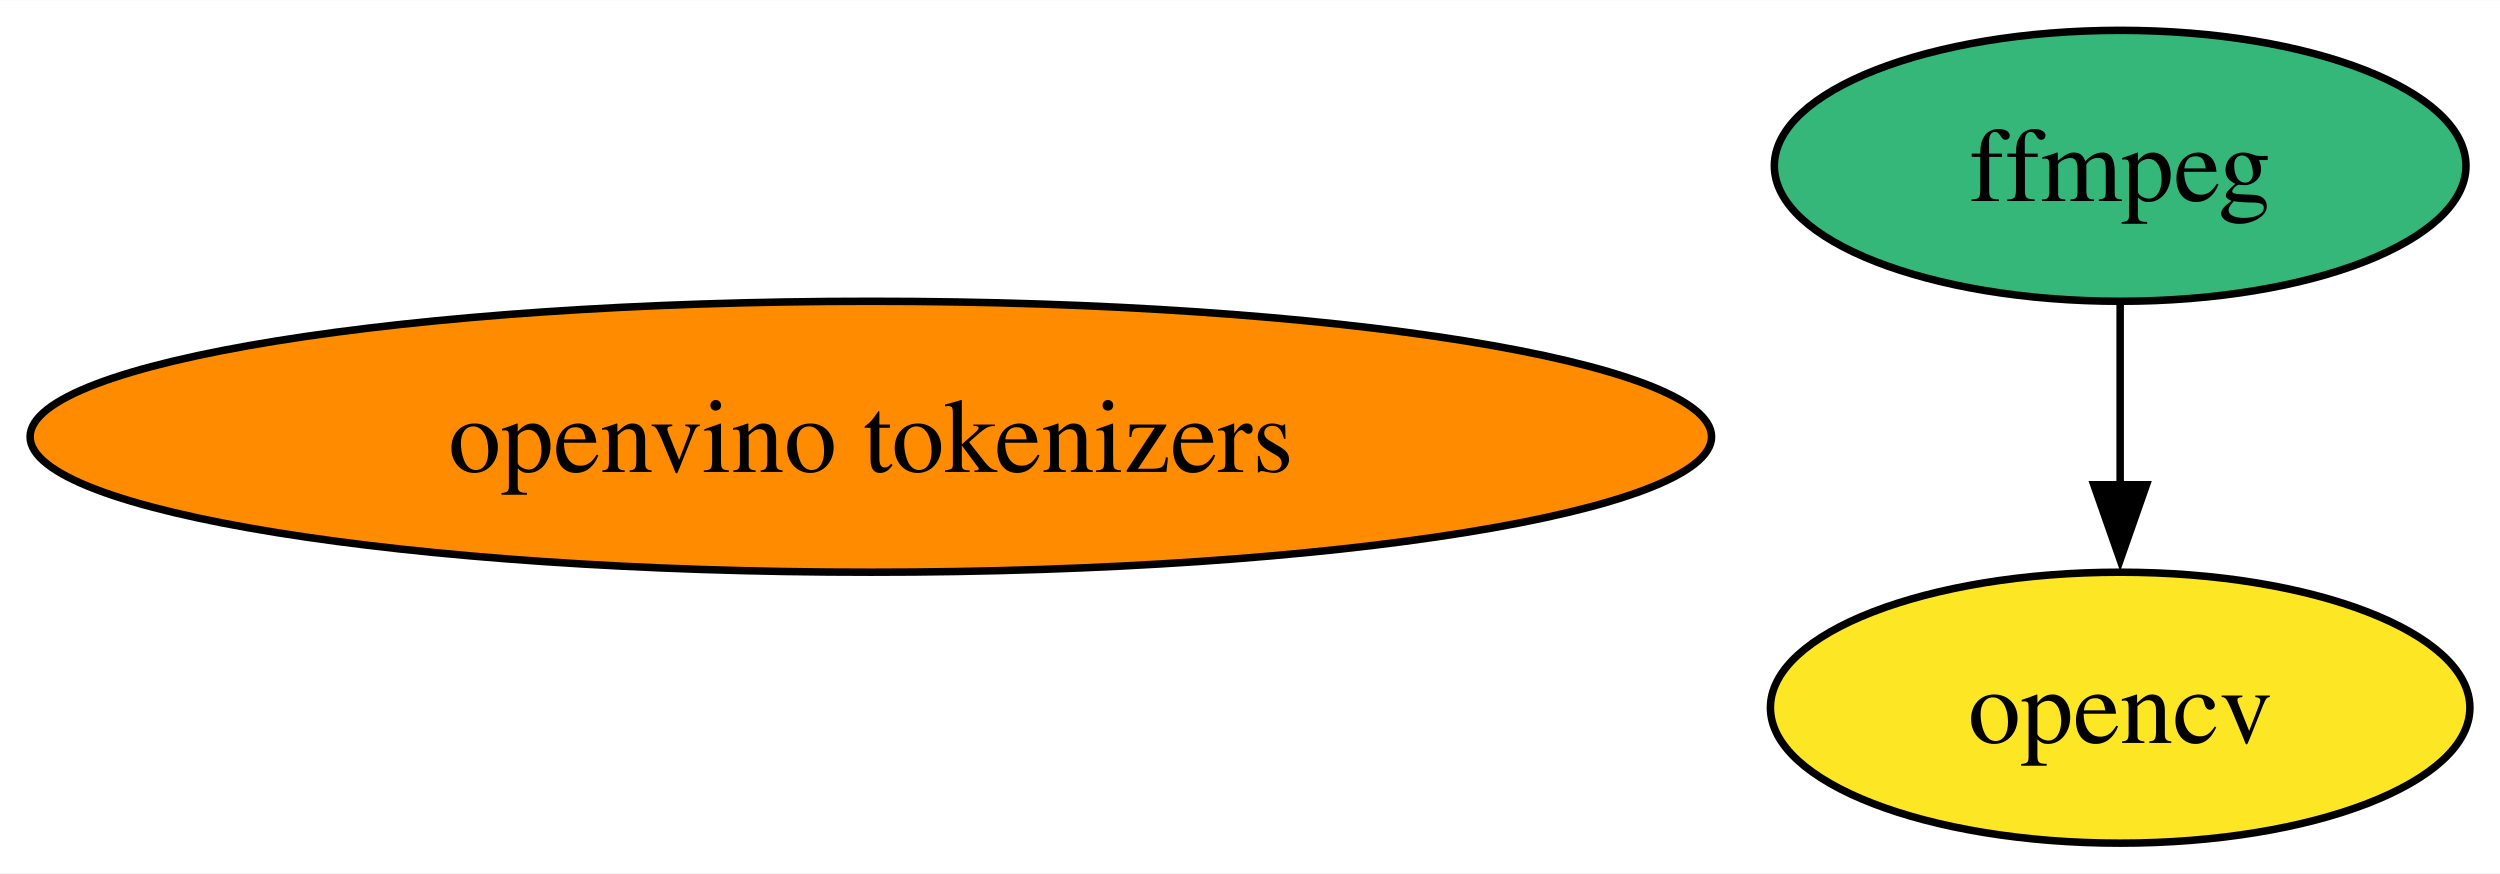
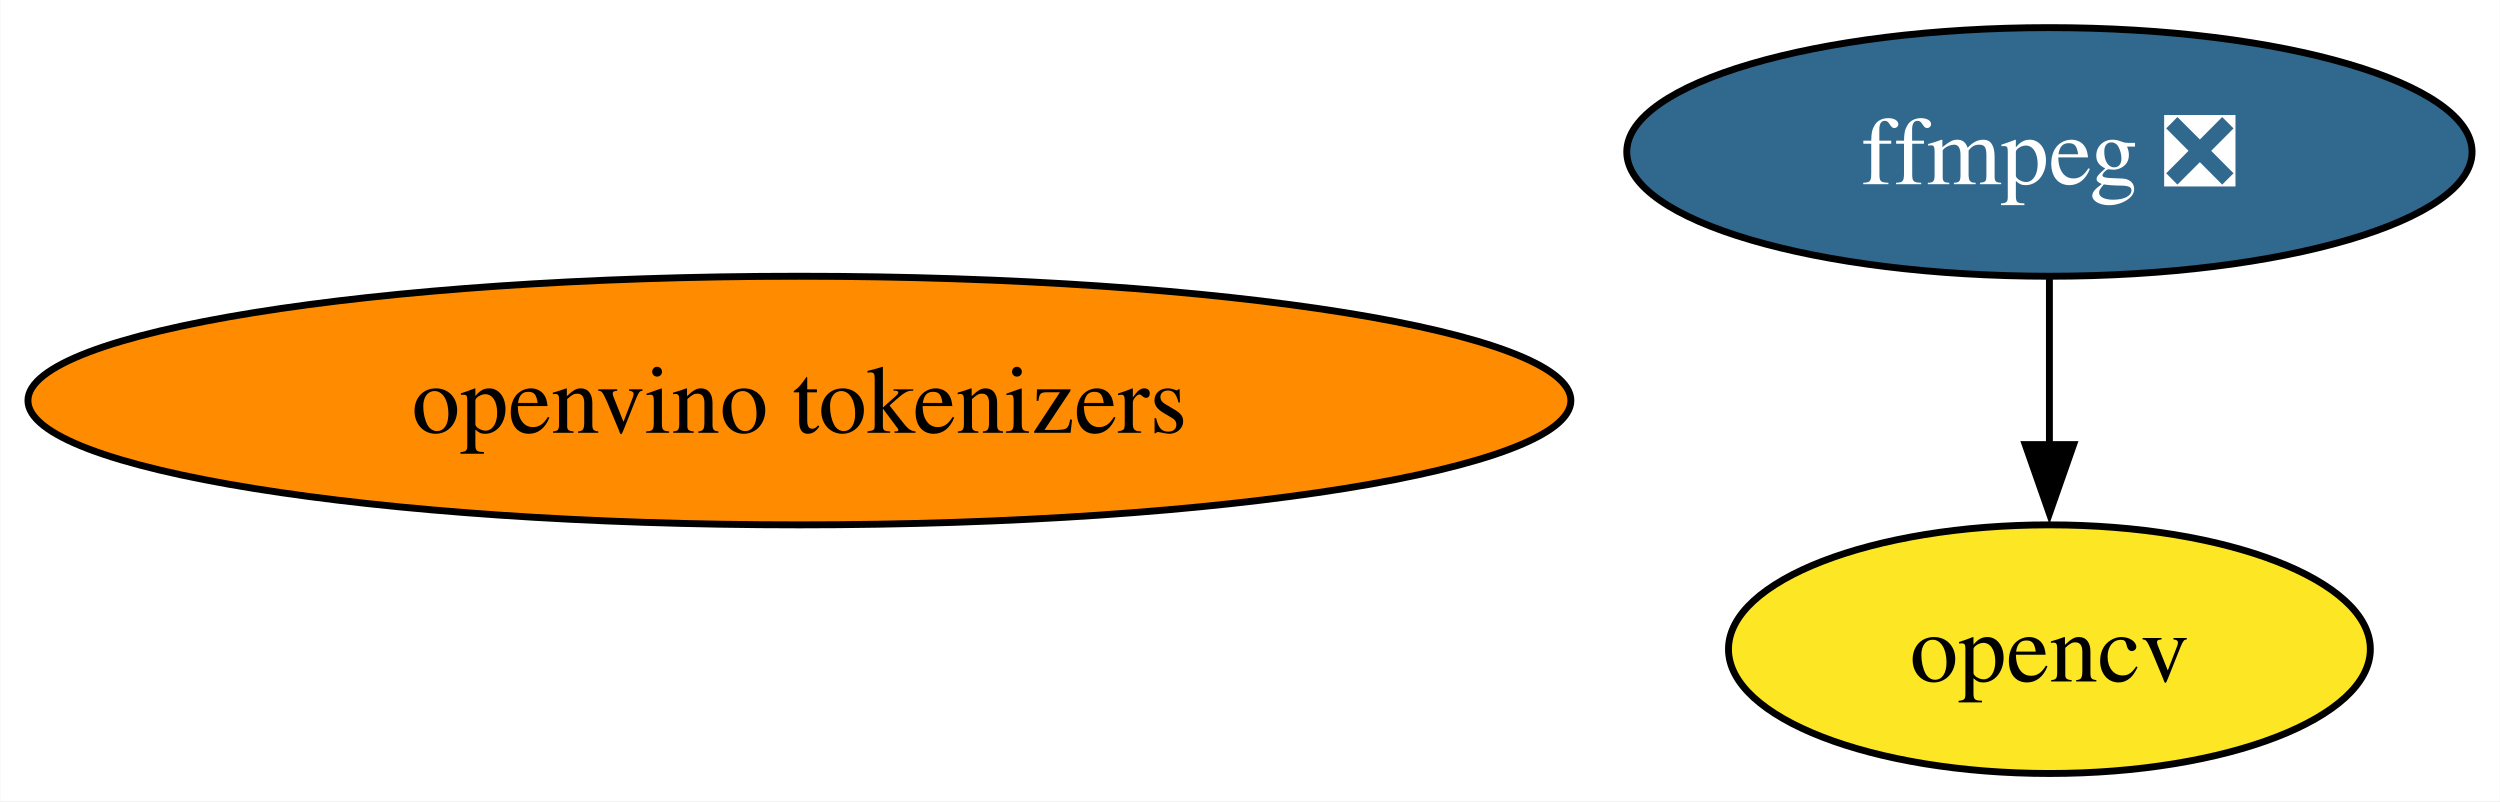
- <svg xmlns="http://www.w3.org/2000/svg" xmlns:xlink="http://www.w3.org/1999/xlink" width="332pt" height="116pt" viewBox="0.00 0.00 332.18 116.00">
+ <svg xmlns="http://www.w3.org/2000/svg" xmlns:xlink="http://www.w3.org/1999/xlink" width="362pt" height="116pt" viewBox="0.00 0.00 361.91 116.00">
  <g id="graph0" class="graph" transform="scale(1 1) rotate(0) translate(4 112)">
-     <polygon fill="white" stroke="none" points="-4,4 -4,-112 328.18,-112 328.18,4 -4,4" />
+     <polygon fill="white" stroke="none" points="-4,4 -4,-112 357.91,-112 357.91,4 -4,4" />
    <g id="node1" class="node">
      <g id="a_node1">
-         <a xlink:href="https://github.com/conda-forge/ffmpeg-feedstock" xlink:title="ffmpeg">
-           <ellipse fill="#35b779" stroke="black" cx="277.71" cy="-90" rx="45.95" ry="18" />
-           <text text-anchor="middle" x="277.71" y="-85.33" font-family="Times,serif" font-size="14.00">ffmpeg</text>
+         <a xlink:href="https://github.com/conda-forge/ffmpeg-feedstock/pull/308" xlink:title="ffmpeg ❎">
+           <ellipse fill="#31688e" stroke="black" cx="292.71" cy="-90" rx="61.2" ry="18" />
+           <text text-anchor="middle" x="292.71" y="-85.33" font-family="Times,serif" font-size="14.00" fill="white">ffmpeg ❎</text>
        </a>
      </g>
    </g>
    <g id="node2" class="node">
      <g id="a_node2">
        <a xlink:href="https://github.com/conda-forge/opencv-feedstock" xlink:title="opencv">
-           <ellipse fill="#fde725" stroke="black" cx="277.71" cy="-18" rx="46.47" ry="18" />
-           <text text-anchor="middle" x="277.71" y="-13.32" font-family="Times,serif" font-size="14.00">opencv</text>
+           <ellipse fill="#fde725" stroke="black" cx="292.71" cy="-18" rx="46.47" ry="18" />
+           <text text-anchor="middle" x="292.71" y="-13.32" font-family="Times,serif" font-size="14.00">opencv</text>
        </a>
      </g>
    </g>
    <g id="edge1" class="edge">
-       <path fill="none" stroke="black" d="M277.71,-71.7C277.71,-64.41 277.71,-55.73 277.71,-47.54" />
-       <polygon fill="black" stroke="black" points="281.21,-47.62 277.71,-37.62 274.21,-47.62 281.21,-47.62" />
+       <path fill="none" stroke="black" d="M292.71,-71.7C292.71,-64.41 292.71,-55.73 292.71,-47.54" />
+       <polygon fill="black" stroke="black" points="296.21,-47.62 292.71,-37.62 289.21,-47.62 296.21,-47.62" />
    </g>
    <g id="node3" class="node">
      <g id="a_node3">
        <a xlink:href="https://github.com/conda-forge/openvino-tokenizers-feedstock" xlink:title="openvino tokenizers">
          <ellipse fill="#ff8c00" stroke="black" cx="111.71" cy="-54" rx="111.71" ry="18" />
          <text text-anchor="middle" x="111.71" y="-49.33" font-family="Times,serif" font-size="14.00">openvino tokenizers</text>
        </a>
      </g>
    </g>
  </g>
</svg>
